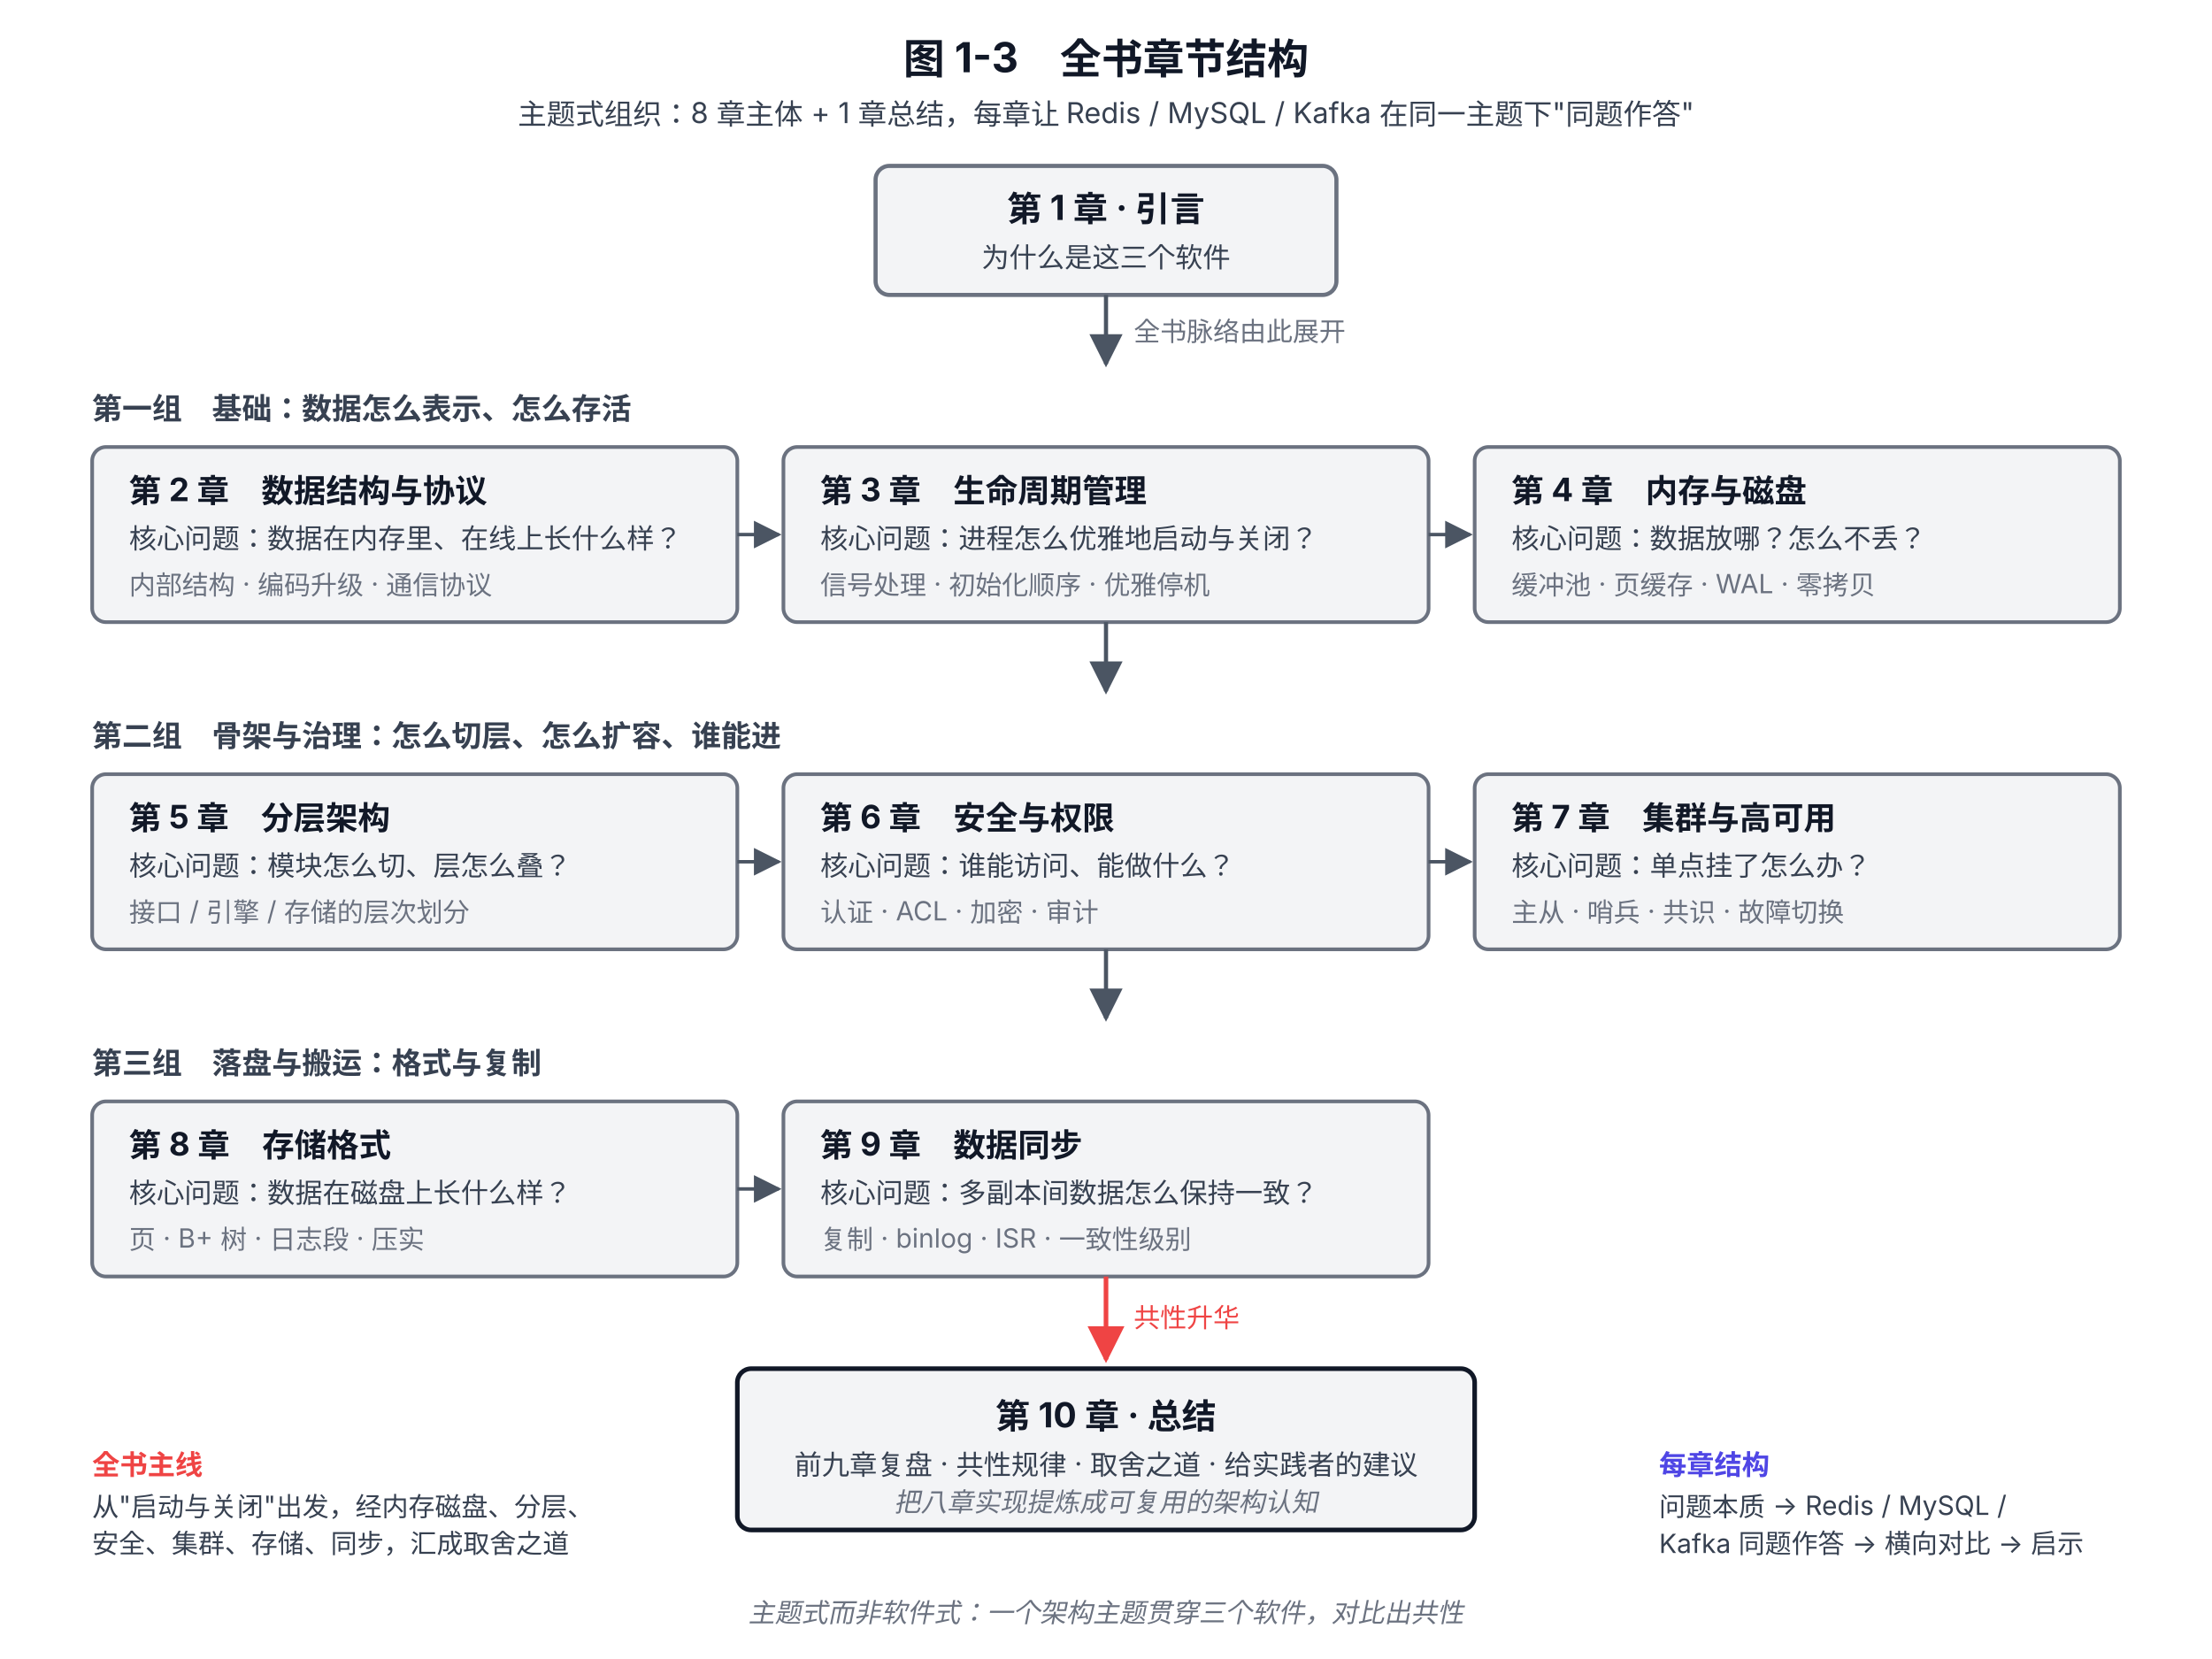
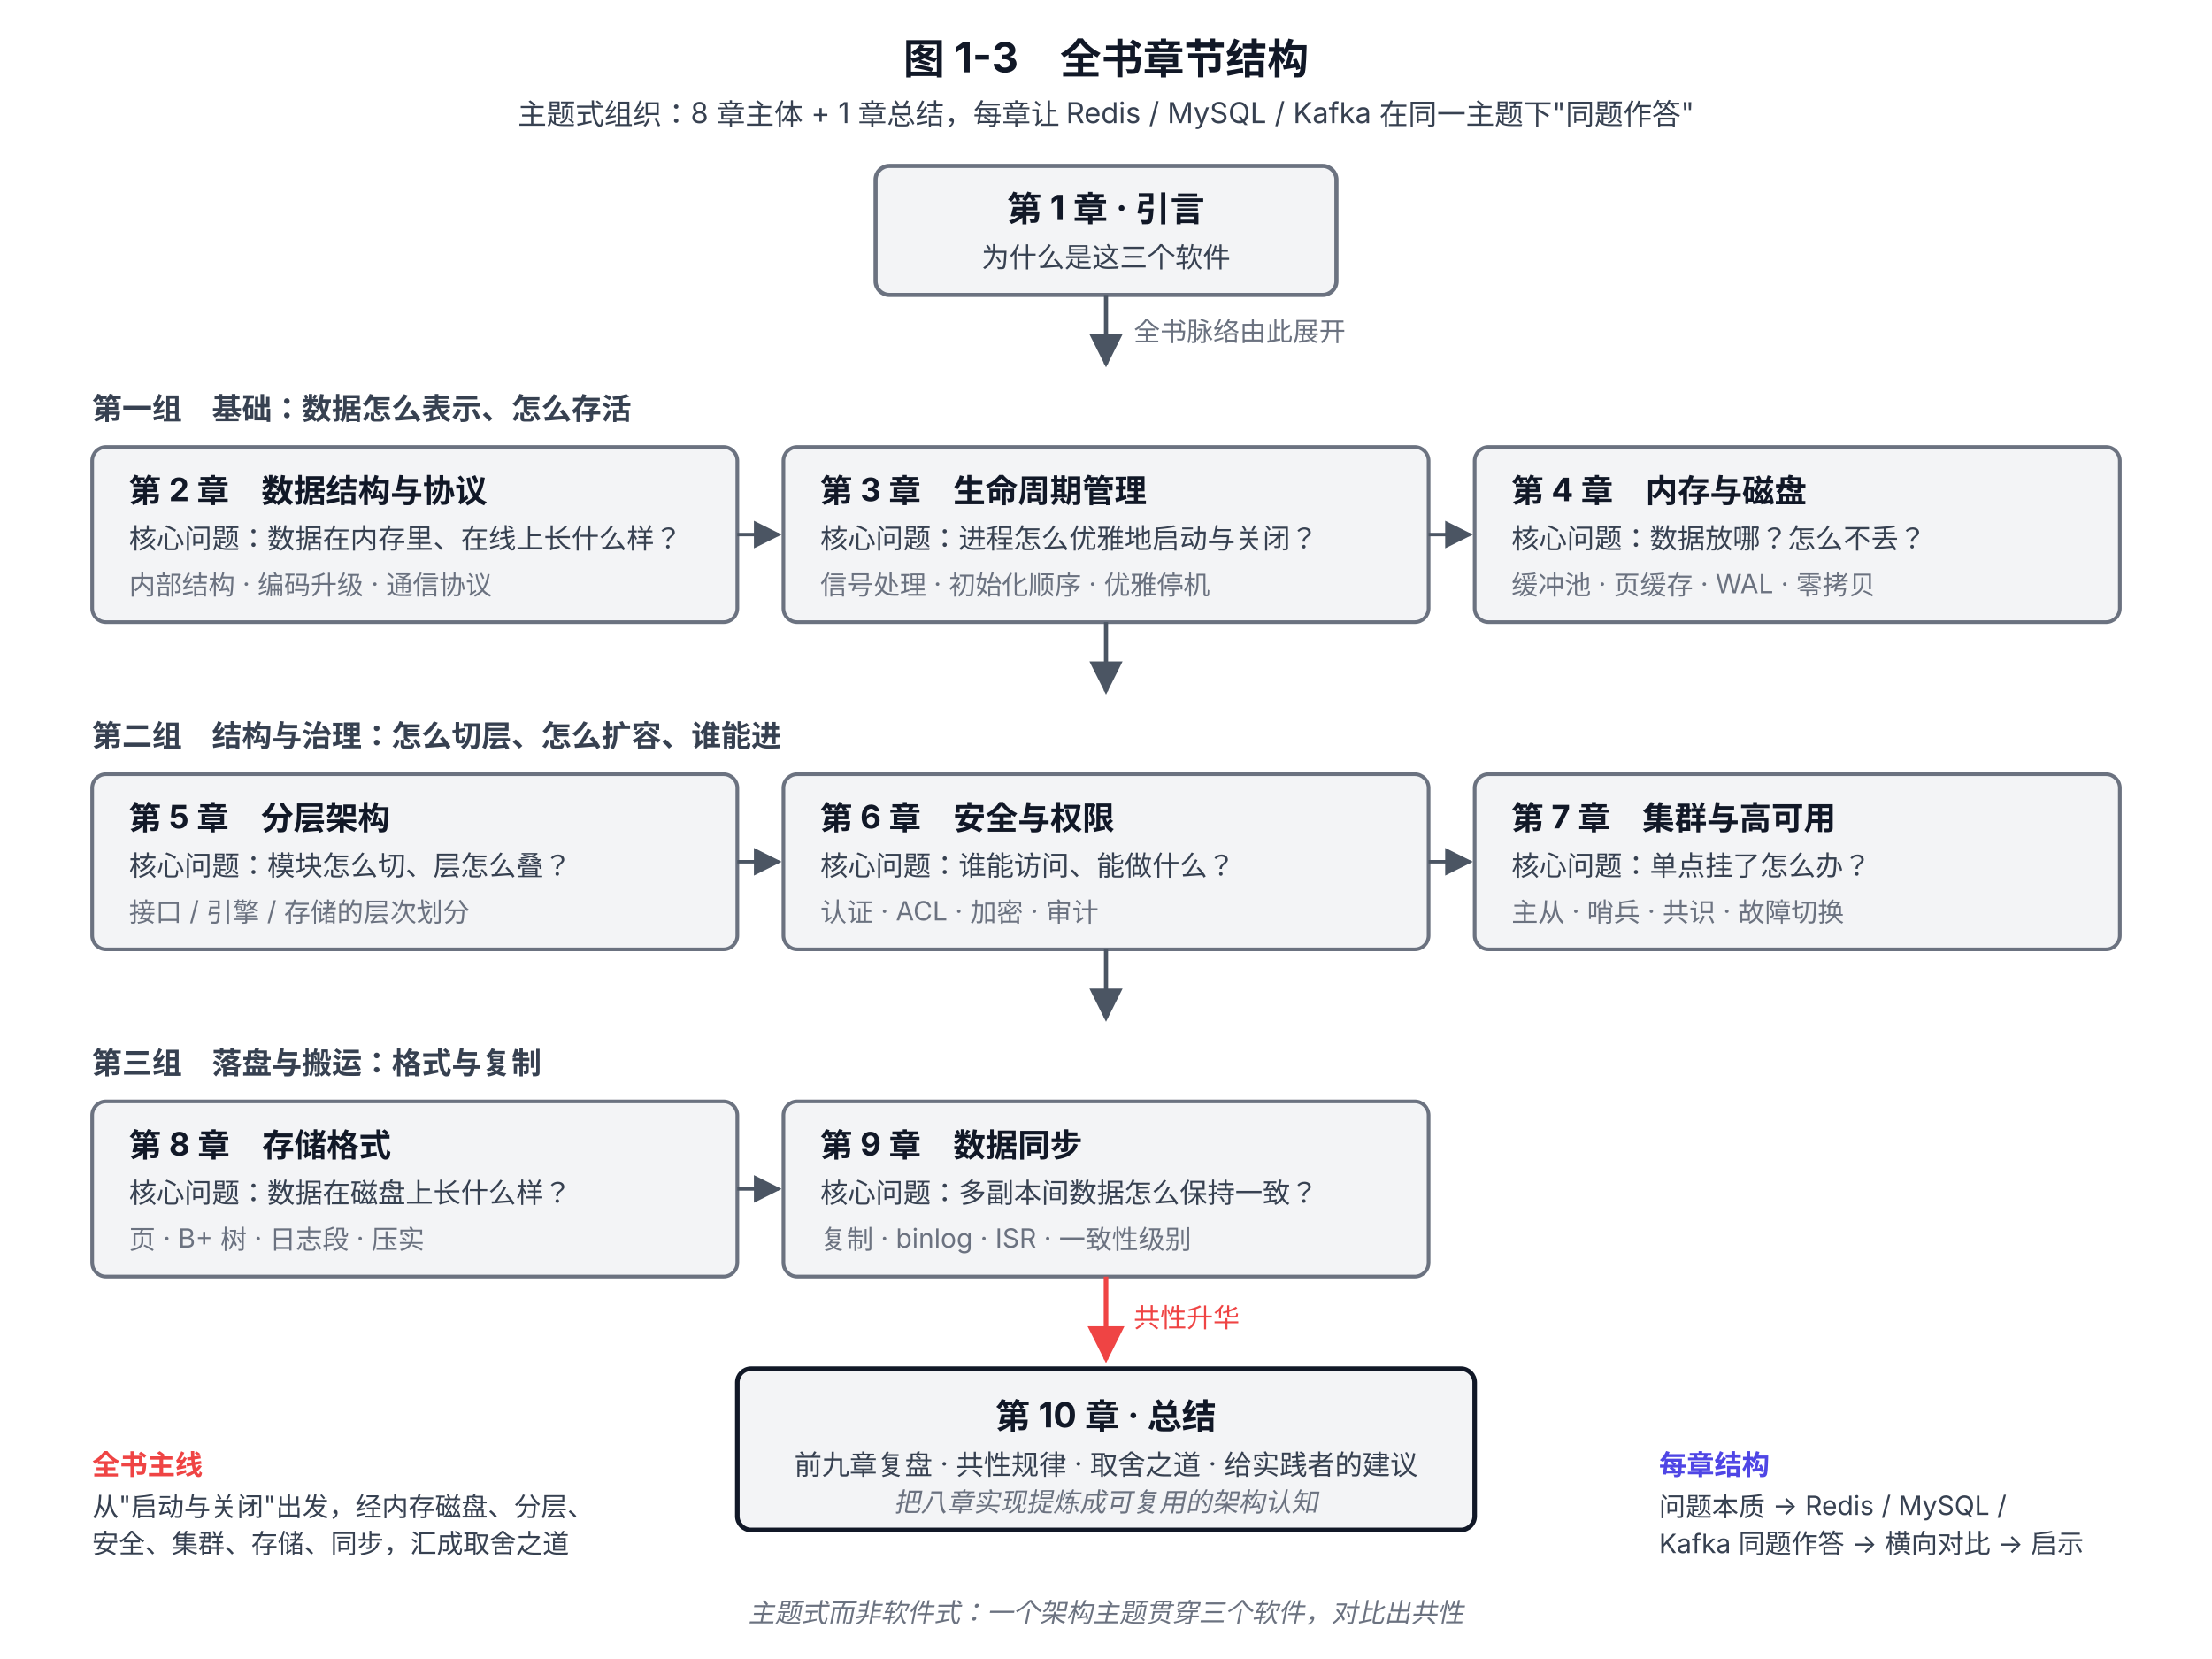
<svg xmlns="http://www.w3.org/2000/svg" viewBox="0 0 960 720" font-family="system-ui, -apple-system, 'PingFang SC', 'Microsoft YaHei', sans-serif">
  <defs>
    <marker id="arrow" viewBox="0 0 10 10" refX="9" refY="5" markerWidth="8" markerHeight="8" orient="auto-start-reverse">
      <path d="M0,0 L10,5 L0,10 z" fill="#4B5563" />
    </marker>
    <marker id="arrow-end" viewBox="0 0 10 10" refX="9" refY="5" markerWidth="8" markerHeight="8" orient="auto-start-reverse">
      <path d="M0,0 L10,5 L0,10 z" fill="#EF4444" />
    </marker>
  </defs>
  <text x="480" y="32" text-anchor="middle" font-size="18" font-weight="700" fill="#111827">图 1-3　全书章节结构</text>
  <text x="480" y="54" text-anchor="middle" font-size="12.5" fill="#374151">主题式组织：8 章主体 + 1 章总结，每章让 Redis / MySQL / Kafka 在同一主题下"同题作答"</text>
  <rect x="380" y="72" width="200" height="56" rx="6" fill="#F3F4F6" stroke="#6B7280" stroke-width="1.8" />
  <text x="480" y="96" text-anchor="middle" font-size="15" font-weight="700" fill="#111827">第 1 章 · 引言</text>
  <text x="480" y="116" text-anchor="middle" font-size="12" fill="#374151">为什么是这三个软件</text>
  <line x1="480" y1="128" x2="480" y2="158" stroke="#4B5563" stroke-width="1.8" marker-end="url(#arrow)" />
  <text x="492" y="148" font-size="11.5" fill="#6B7280">全书脉络由此展开</text>
  <text x="40" y="182" font-size="13" font-weight="600" fill="#374151">第一组　基础：数据怎么表示、怎么存活</text>
  <rect x="40" y="194" width="280" height="76" rx="6" fill="#F3F4F6" stroke="#6B7280" stroke-width="1.6" />
  <text x="56" y="218" font-size="14" font-weight="700" fill="#111827">第 2 章　数据结构与协议</text>
  <text x="56" y="238" font-size="12" fill="#374151">核心问题：数据在内存里、在线上长什么样？</text>
  <text x="56" y="258" font-size="11.5" fill="#6B7280">内部结构 · 编码升级 · 通信协议</text>
  <rect x="340" y="194" width="280" height="76" rx="6" fill="#F3F4F6" stroke="#6B7280" stroke-width="1.6" />
  <text x="356" y="218" font-size="14" font-weight="700" fill="#111827">第 3 章　生命周期管理</text>
  <text x="356" y="238" font-size="12" fill="#374151">核心问题：进程怎么优雅地启动与关闭？</text>
  <text x="356" y="258" font-size="11.5" fill="#6B7280">信号处理 · 初始化顺序 · 优雅停机</text>
  <rect x="640" y="194" width="280" height="76" rx="6" fill="#F3F4F6" stroke="#6B7280" stroke-width="1.6" />
  <text x="656" y="218" font-size="14" font-weight="700" fill="#111827">第 4 章　内存与磁盘</text>
  <text x="656" y="238" font-size="12" fill="#374151">核心问题：数据放哪？怎么不丢？</text>
  <text x="656" y="258" font-size="11.5" fill="#6B7280">缓冲池 · 页缓存 · WAL · 零拷贝</text>
  <line x1="320" y1="232" x2="338" y2="232" stroke="#4B5563" stroke-width="1.5" marker-end="url(#arrow)" />
  <line x1="620" y1="232" x2="638" y2="232" stroke="#4B5563" stroke-width="1.5" marker-end="url(#arrow)" />
  <line x1="480" y1="270" x2="480" y2="300" stroke="#4B5563" stroke-width="1.8" marker-end="url(#arrow)" />
-   <text x="40" y="324" font-size="13" font-weight="600" fill="#374151">第二组　骨架与治理：怎么切层、怎么扩容、谁能进</text>
+   <text x="40" y="324" font-size="13" font-weight="600" fill="#374151">第二组　结构与治理：怎么切层、怎么扩容、谁能进</text>
  <rect x="40" y="336" width="280" height="76" rx="6" fill="#F3F4F6" stroke="#6B7280" stroke-width="1.6" />
  <text x="56" y="360" font-size="14" font-weight="700" fill="#111827">第 5 章　分层架构</text>
  <text x="56" y="380" font-size="12" fill="#374151">核心问题：模块怎么切、层怎么叠？</text>
  <text x="56" y="400" font-size="11.5" fill="#6B7280">接口 / 引擎 / 存储的层次划分</text>
  <rect x="340" y="336" width="280" height="76" rx="6" fill="#F3F4F6" stroke="#6B7280" stroke-width="1.6" />
  <text x="356" y="360" font-size="14" font-weight="700" fill="#111827">第 6 章　安全与权限</text>
  <text x="356" y="380" font-size="12" fill="#374151">核心问题：谁能访问、能做什么？</text>
  <text x="356" y="400" font-size="11.5" fill="#6B7280">认证 · ACL · 加密 · 审计</text>
  <rect x="640" y="336" width="280" height="76" rx="6" fill="#F3F4F6" stroke="#6B7280" stroke-width="1.6" />
  <text x="656" y="360" font-size="14" font-weight="700" fill="#111827">第 7 章　集群与高可用</text>
  <text x="656" y="380" font-size="12" fill="#374151">核心问题：单点挂了怎么办？</text>
  <text x="656" y="400" font-size="11.5" fill="#6B7280">主从 · 哨兵 · 共识 · 故障切换</text>
  <line x1="320" y1="374" x2="338" y2="374" stroke="#4B5563" stroke-width="1.5" marker-end="url(#arrow)" />
  <line x1="620" y1="374" x2="638" y2="374" stroke="#4B5563" stroke-width="1.5" marker-end="url(#arrow)" />
  <line x1="480" y1="412" x2="480" y2="442" stroke="#4B5563" stroke-width="1.8" marker-end="url(#arrow)" />
  <text x="40" y="466" font-size="13" font-weight="600" fill="#374151">第三组　落盘与搬运：格式与复制</text>
  <rect x="40" y="478" width="280" height="76" rx="6" fill="#F3F4F6" stroke="#6B7280" stroke-width="1.6" />
  <text x="56" y="502" font-size="14" font-weight="700" fill="#111827">第 8 章　存储格式</text>
  <text x="56" y="522" font-size="12" fill="#374151">核心问题：数据在磁盘上长什么样？</text>
  <text x="56" y="542" font-size="11.5" fill="#6B7280">页 · B+ 树 · 日志段 · 压实</text>
  <rect x="340" y="478" width="280" height="76" rx="6" fill="#F3F4F6" stroke="#6B7280" stroke-width="1.6" />
  <text x="356" y="502" font-size="14" font-weight="700" fill="#111827">第 9 章　数据同步</text>
  <text x="356" y="522" font-size="12" fill="#374151">核心问题：多副本间数据怎么保持一致？</text>
  <text x="356" y="542" font-size="11.5" fill="#6B7280">复制 · binlog · ISR · 一致性级别</text>
  <line x1="320" y1="516" x2="338" y2="516" stroke="#4B5563" stroke-width="1.5" marker-end="url(#arrow)" />
  <line x1="480" y1="554" x2="480" y2="590" stroke="#EF4444" stroke-width="2" marker-end="url(#arrow-end)" />
  <text x="492" y="576" font-size="11.5" fill="#EF4444">共性升华</text>
  <rect x="320" y="594" width="320" height="70" rx="6" fill="#F3F4F6" stroke="#111827" stroke-width="2" />
  <text x="480" y="620" text-anchor="middle" font-size="15" font-weight="700" fill="#111827">第 10 章 · 总结</text>
  <text x="480" y="640" text-anchor="middle" font-size="12" fill="#374151">前九章复盘 · 共性规律 · 取舍之道 · 给实践者的建议</text>
  <text x="480" y="656" text-anchor="middle" font-size="11.5" font-style="italic" fill="#6B7280">把八章实现提炼成可复用的架构认知</text>
  <text x="40" y="640" font-size="12" font-weight="600" fill="#EF4444">全书主线</text>
  <text x="40" y="658" font-size="11.5" fill="#374151">从"启动与关闭"出发，经内存磁盘、分层、</text>
  <text x="40" y="674" font-size="11.5" fill="#374151">安全、集群、存储、同步，汇成取舍之道</text>
  <text x="720" y="640" font-size="12" font-weight="600" fill="#4F46E5">每章结构</text>
  <text x="720" y="658" font-size="11.5" fill="#374151">问题本质 → Redis / MySQL /</text>
  <text x="720" y="674" font-size="11.5" fill="#374151">Kafka 同题作答 → 横向对比 → 启示</text>
  <text x="480" y="704" text-anchor="middle" font-size="11.5" font-style="italic" fill="#6B7280">主题式而非软件式：一个架构主题贯穿三个软件，对比出共性</text>
</svg>
